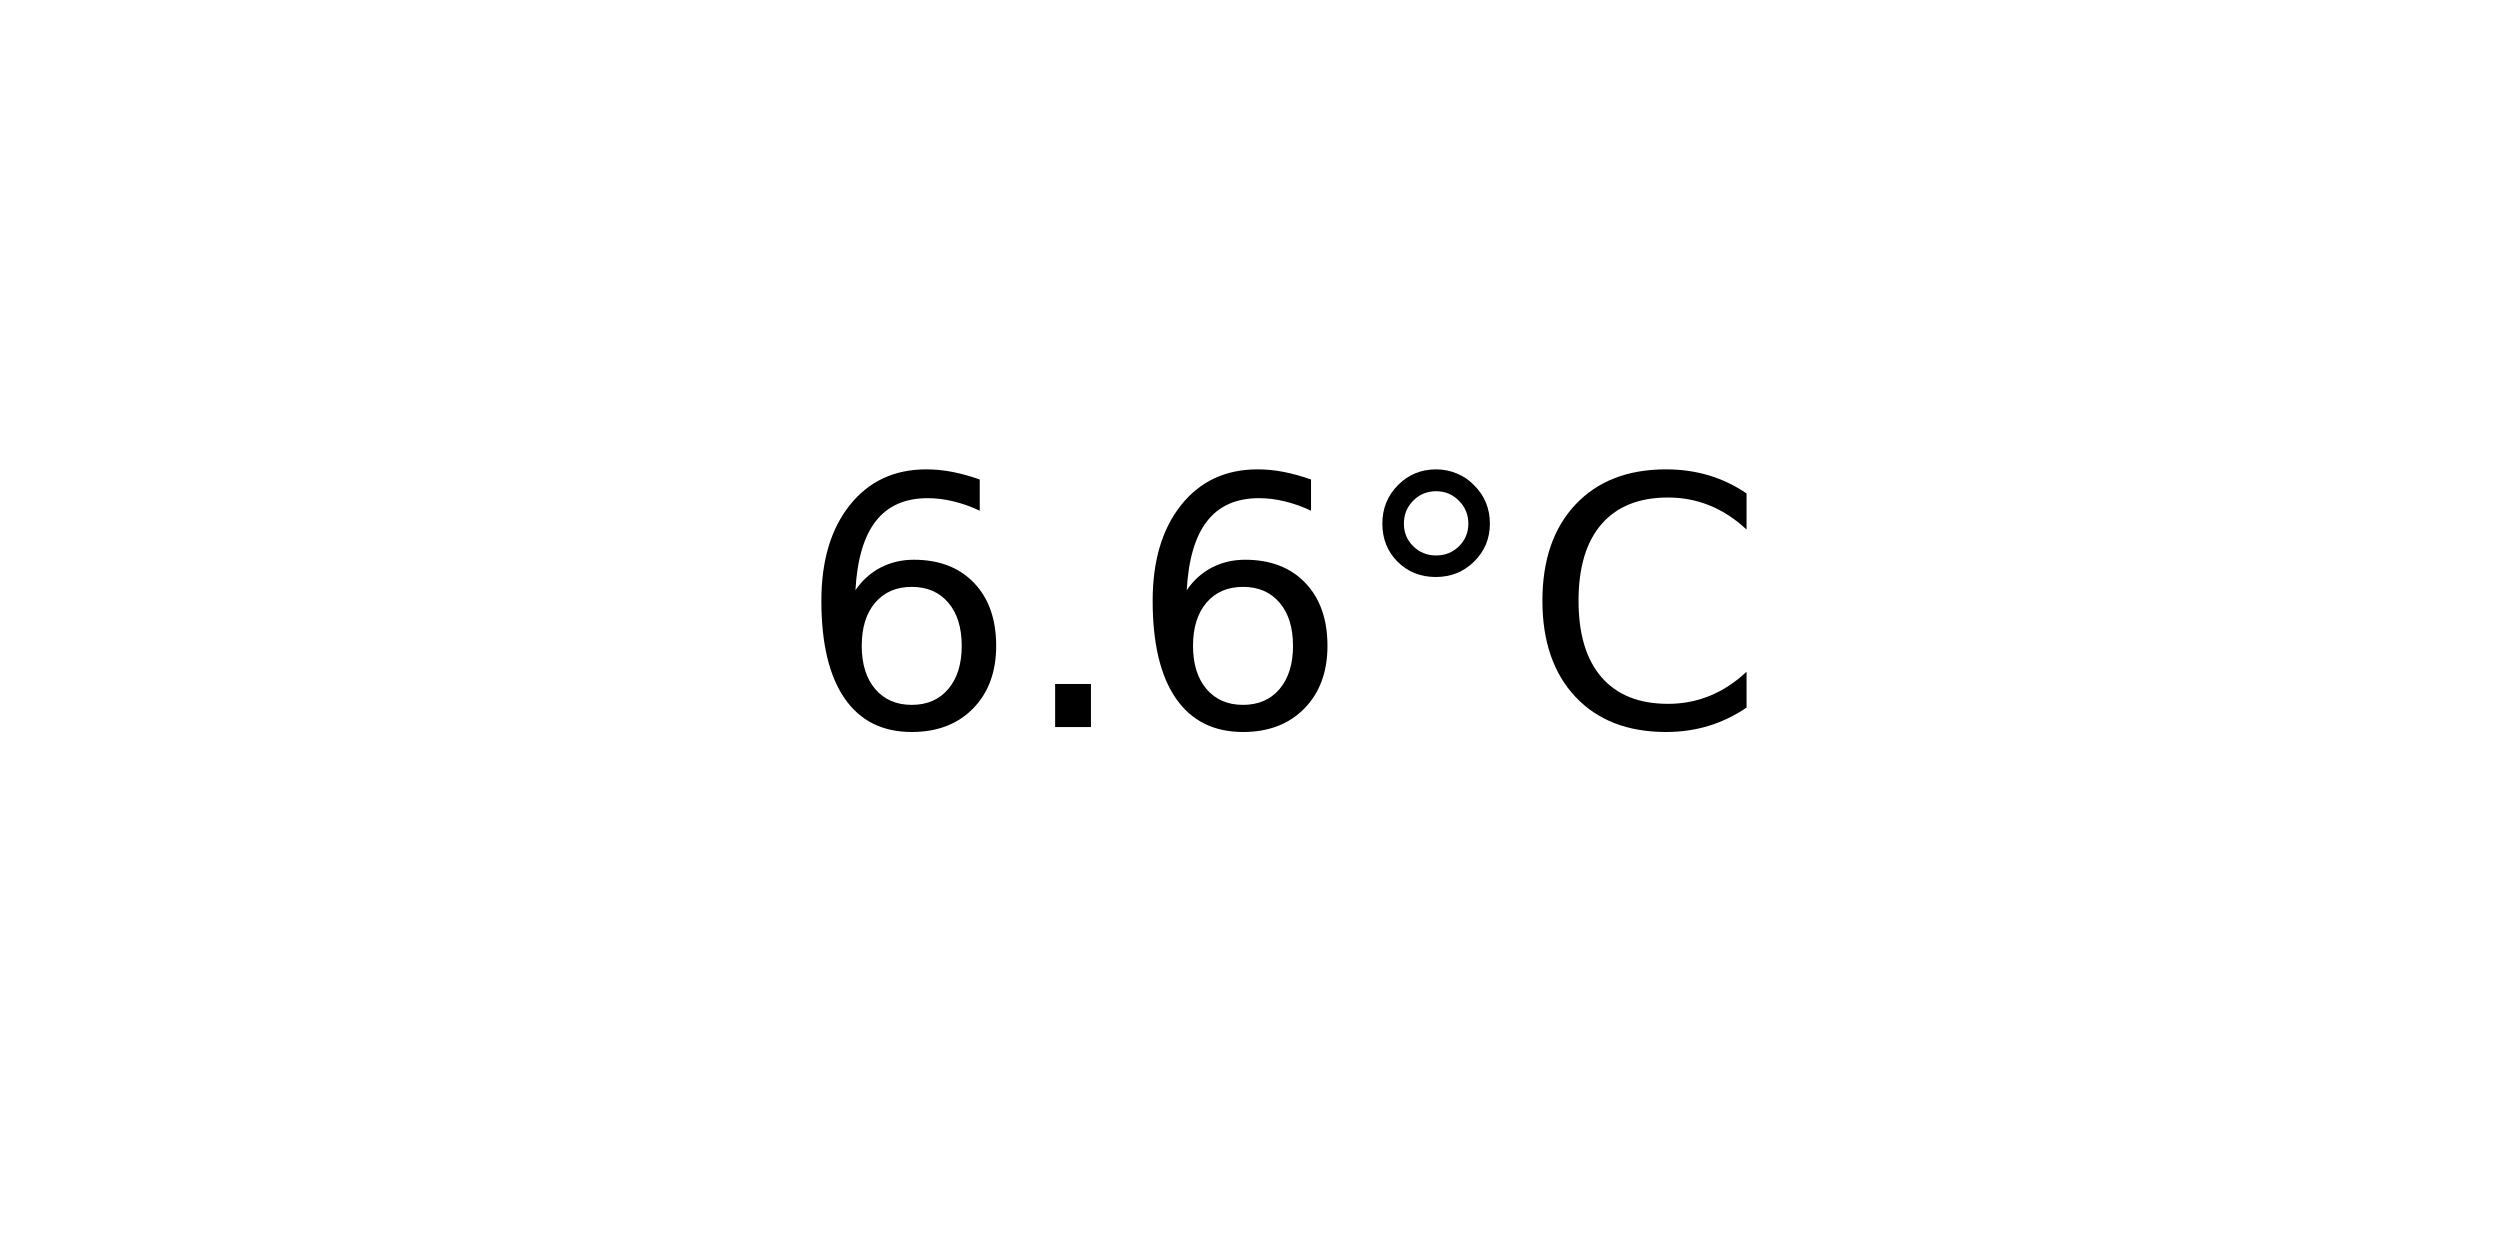
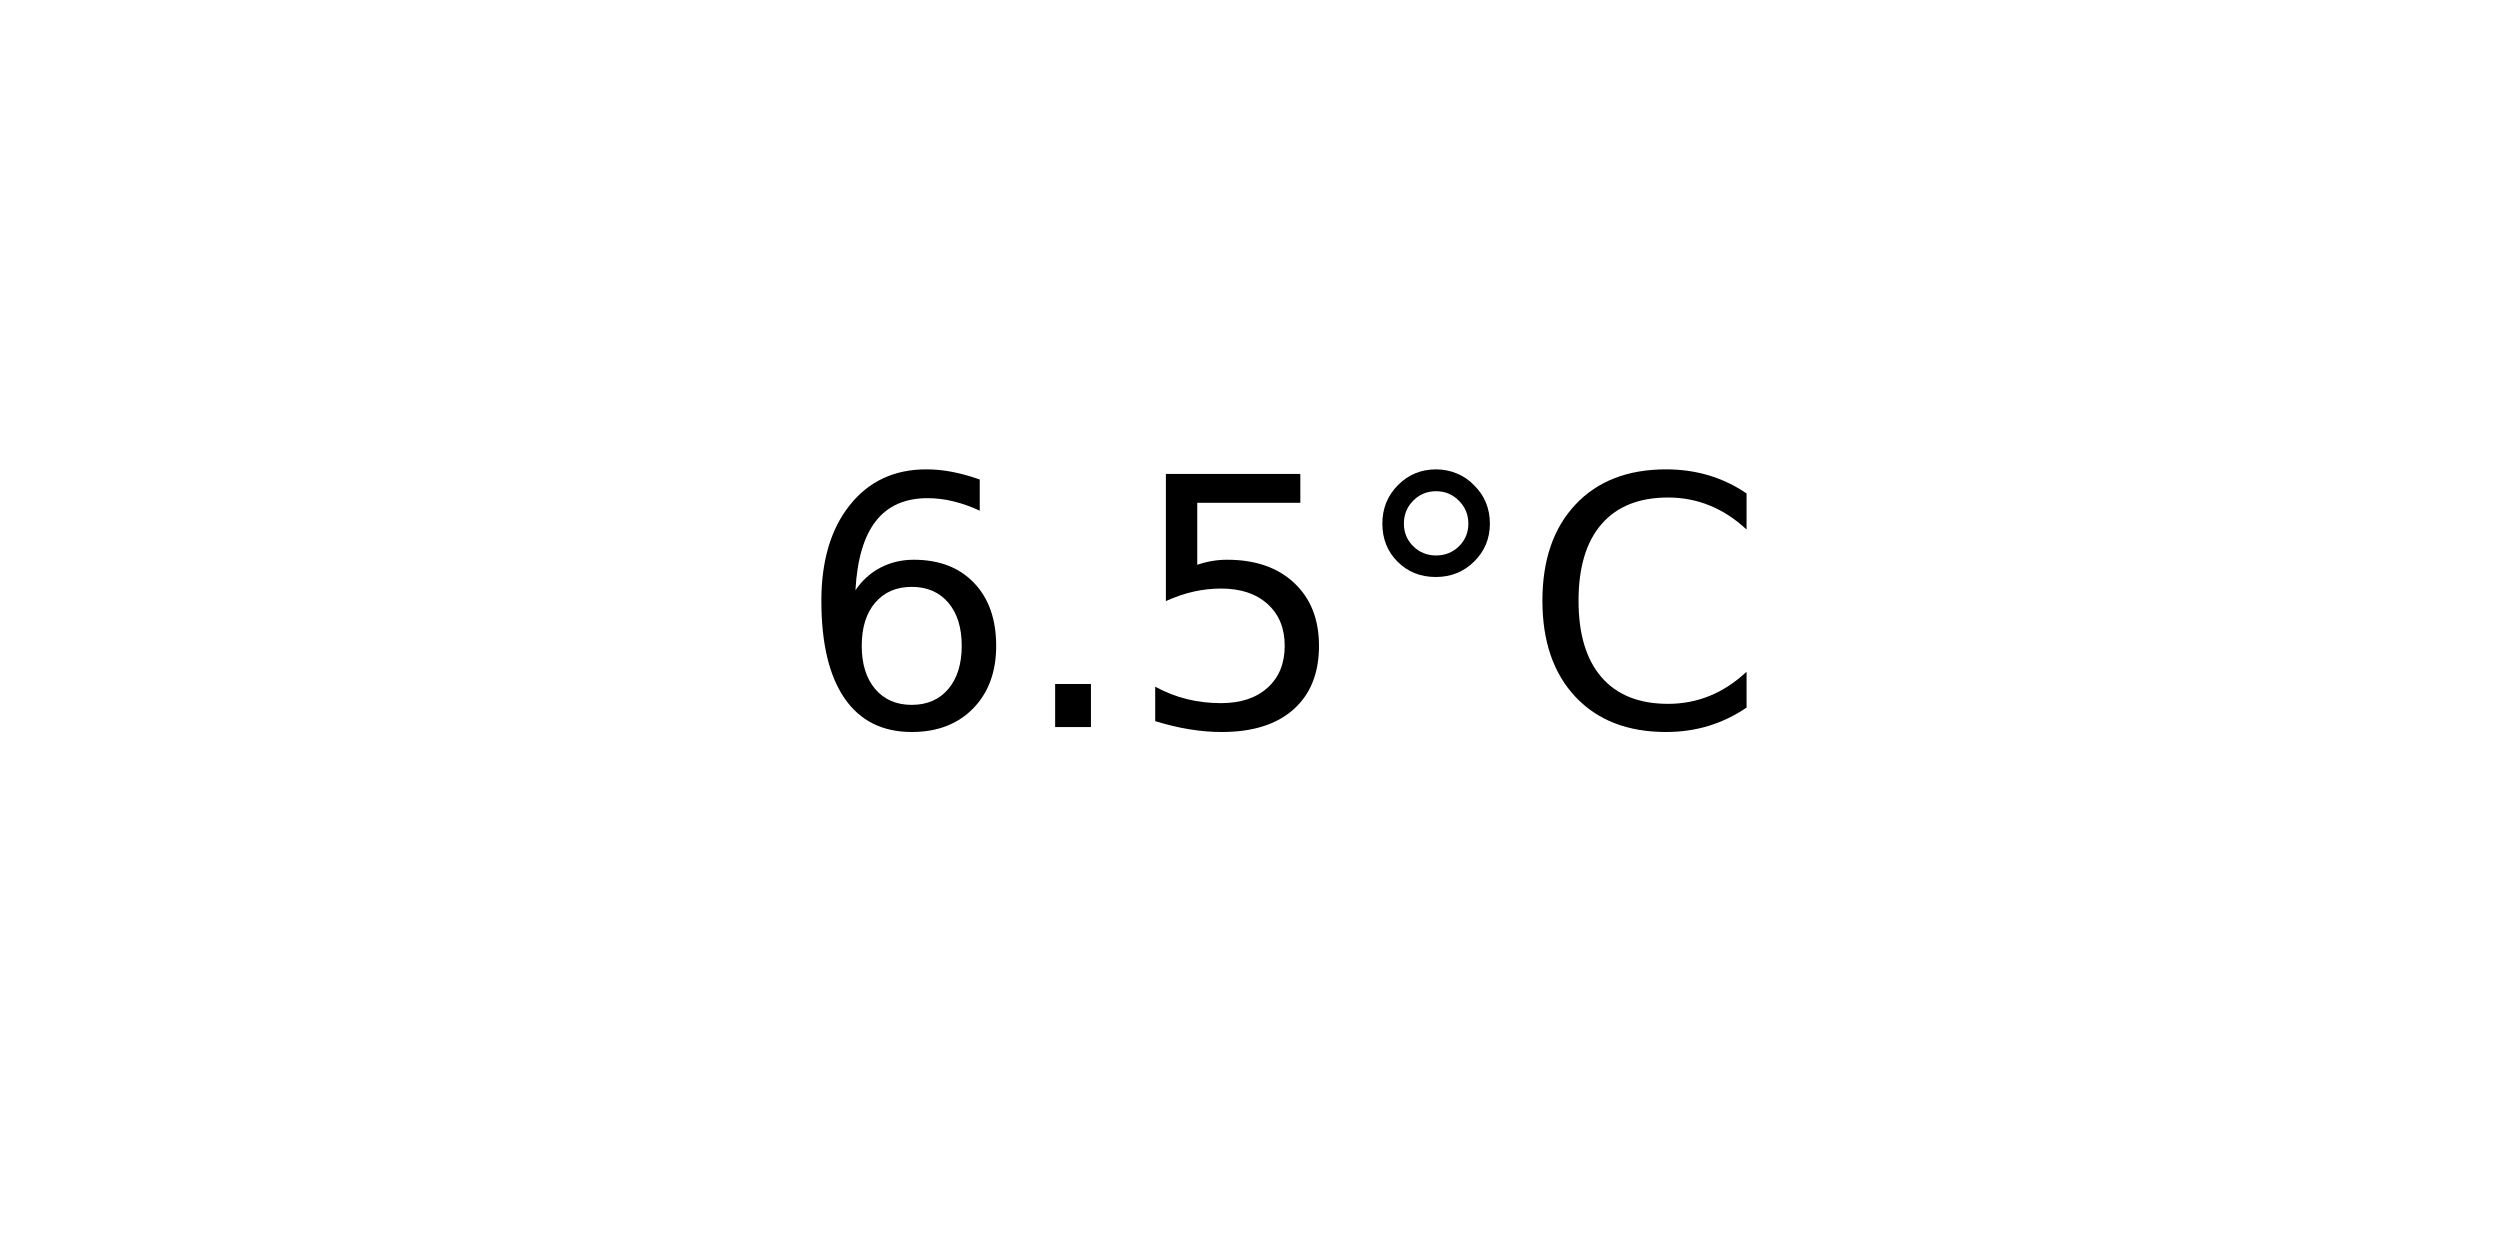
<svg xmlns="http://www.w3.org/2000/svg" xmlns:xlink="http://www.w3.org/1999/xlink" width="72pt" height="36pt" viewBox="0 0 72 36" version="1.1">
  <defs>
    <style type="text/css">*{stroke-linejoin: round; stroke-linecap: butt}</style>
  </defs>
  <g id="figure_1">
    <g id="axes_1">
      <g id="text_1">
        <g transform="translate(22.95703 20.93937) scale(0.1 -0.1)">
          <defs>
            <path id="DejaVuSans-36" d="M 2113 2584  Q 1688 2584 1439 2293  Q 1191 2003 1191 1497  Q 1191 994 1439 701  Q 1688 409 2113 409  Q 2538 409 2786 701  Q 3034 994 3034 1497  Q 3034 2003 2786 2293  Q 2538 2584 2113 2584  z M 3366 4563  L 3366 3988  Q 3128 4100 2886 4159  Q 2644 4219 2406 4219  Q 1781 4219 1451 3797  Q 1122 3375 1075 2522  Q 1259 2794 1537 2939  Q 1816 3084 2150 3084  Q 2853 3084 3261 2657  Q 3669 2231 3669 1497  Q 3669 778 3244 343  Q 2819 -91 2113 -91  Q 1303 -91 875 529  Q 447 1150 447 2328  Q 447 3434 972 4092  Q 1497 4750 2381 4750  Q 2619 4750 2861 4703  Q 3103 4656 3366 4563  z " transform="scale(0.015625)" />
            <path id="DejaVuSans-2e" d="M 684 794  L 1344 794  L 1344 0  L 684 0  L 684 794  z " transform="scale(0.015625)" />
+             <path id="DejaVuSans-35" d="M 691 4666  L 3169 4666  L 3169 4134  L 1269 4134  L 1269 2991  Q 1406 3038 1543 3061  Q 1681 3084 1819 3084  Q 2600 3084 3056 2656  Q 3513 2228 3513 1497  Q 3513 744 3044 326  Q 2575 -91 1722 -91  Q 1428 -91 1123 -41  Q 819 9 494 109  L 494 744  Q 775 591 1075 516  Q 1375 441 1709 441  Q 2250 441 2565 725  Q 2881 1009 2881 1497  Q 2881 1984 2565 2268  Q 2250 2553 1709 2553  Q 1456 2553 1204 2497  Q 953 2441 691 2322  L 691 4666  z " transform="scale(0.015625)" />
            <path id="DejaVuSans-b0" d="M 1600 4347  Q 1350 4347 1178 4173  Q 1006 4000 1006 3750  Q 1006 3503 1178 3333  Q 1350 3163 1600 3163  Q 1850 3163 2022 3333  Q 2194 3503 2194 3750  Q 2194 3997 2020 4172  Q 1847 4347 1600 4347  z M 1600 4750  Q 1800 4750 1984 4673  Q 2169 4597 2303 4453  Q 2447 4313 2519 4134  Q 2591 3956 2591 3750  Q 2591 3338 2302 3052  Q 2013 2766 1594 2766  Q 1172 2766 890 3047  Q 609 3328 609 3750  Q 609 4169 896 4459  Q 1184 4750 1600 4750  z " transform="scale(0.015625)" />
            <path id="DejaVuSans-43" d="M 4122 4306  L 4122 3641  Q 3803 3938 3442 4084  Q 3081 4231 2675 4231  Q 1875 4231 1450 3742  Q 1025 3253 1025 2328  Q 1025 1406 1450 917  Q 1875 428 2675 428  Q 3081 428 3442 575  Q 3803 722 4122 1019  L 4122 359  Q 3791 134 3420 21  Q 3050 -91 2638 -91  Q 1578 -91 968 557  Q 359 1206 359 2328  Q 359 3453 968 4101  Q 1578 4750 2638 4750  Q 3056 4750 3426 4639  Q 3797 4528 4122 4306  z " transform="scale(0.015625)" />
          </defs>
          <use xlink:href="#DejaVuSans-36" />
          <use xlink:href="#DejaVuSans-2e" x="63.623" />
-           <use xlink:href="#DejaVuSans-36" x="95.41" />
+           <use xlink:href="#DejaVuSans-35" x="95.41" />
          <use xlink:href="#DejaVuSans-b0" x="159.033" />
          <use xlink:href="#DejaVuSans-43" x="209.033" />
        </g>
      </g>
    </g>
  </g>
</svg>
